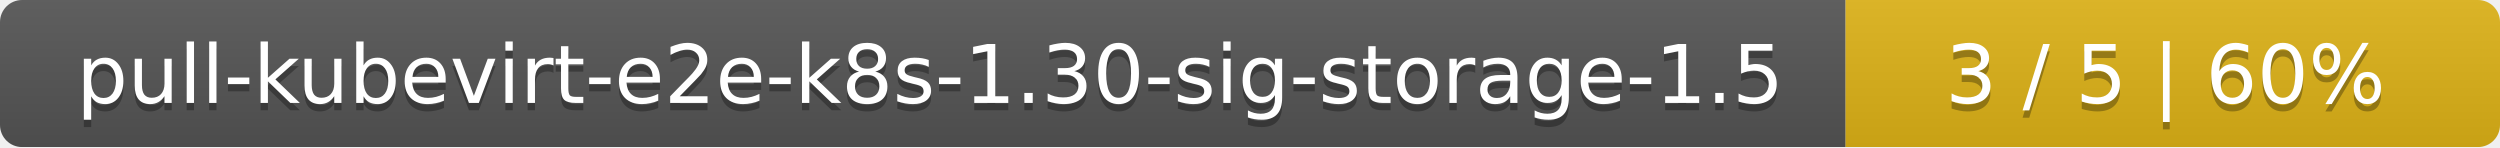
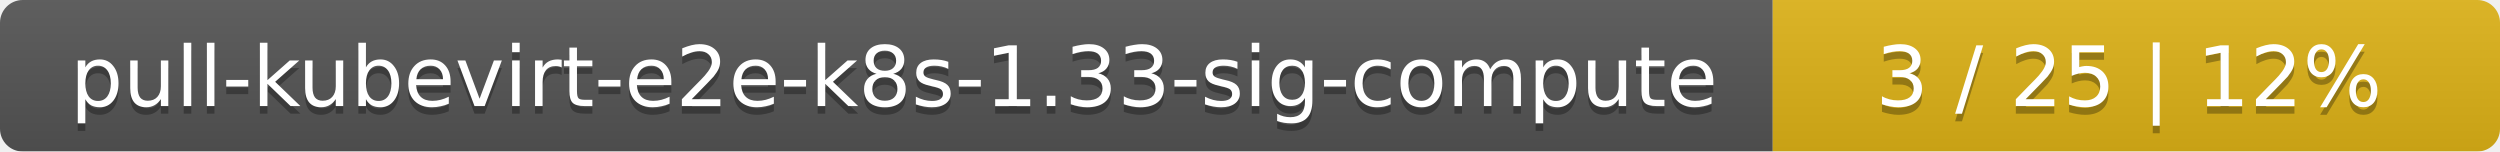
- <svg xmlns="http://www.w3.org/2000/svg" width="340" height="20">
+ <svg xmlns="http://www.w3.org/2000/svg" width="330" height="20">
  <linearGradient id="smooth" x2="0" y2="100%">
    <stop offset="0" stop-color="#bbb" stop-opacity=".1" />
    <stop offset="1" stop-opacity=".1" />
  </linearGradient>
  <mask id="round">
-     <rect width="340" height="20" rx="3" fill="#fff" />
+     <rect width="330" height="20" rx="3" fill="#fff" />
  </mask>
  <g mask="url(#round)">
-     <rect width="251" height="20" fill="#555" />
-     <rect x="251" width="89" height="20" fill="#dfb317" />
-     <rect width="340" height="20" fill="url(#smooth)" />
+     <rect width="234" height="20" fill="#555" />
+     <rect x="234" width="96" height="20" fill="#dfb317" />
+     <rect width="330" height="20" fill="url(#smooth)" />
  </g>
  <g fill="#fff" text-anchor="middle" font-family="DejaVu Sans,Verdana,Geneva,sans-serif" font-size="11">
-     <text x="126.5" y="15" fill="#010101" fill-opacity=".3">pull-kubevirt-e2e-k8s-1.30-sig-storage-1.5</text>
-     <text x="126.5" y="14">pull-kubevirt-e2e-k8s-1.30-sig-storage-1.5</text>
-     <text x="294.5" y="15" fill="#010101" fill-opacity=".3">3 / 5    |    60%</text>
-     <text x="294.5" y="14">3 / 5    |    60%</text>
+     <text x="118" y="15" fill="#010101" fill-opacity=".3">pull-kubevirt-e2e-k8s-1.33-sig-compute</text>
+     <text x="118" y="14">pull-kubevirt-e2e-k8s-1.33-sig-compute</text>
+     <text x="281" y="15" fill="#010101" fill-opacity=".3">3 / 25    |    12%</text>
+     <text x="281" y="14">3 / 25    |    12%</text>
  </g>
</svg>
